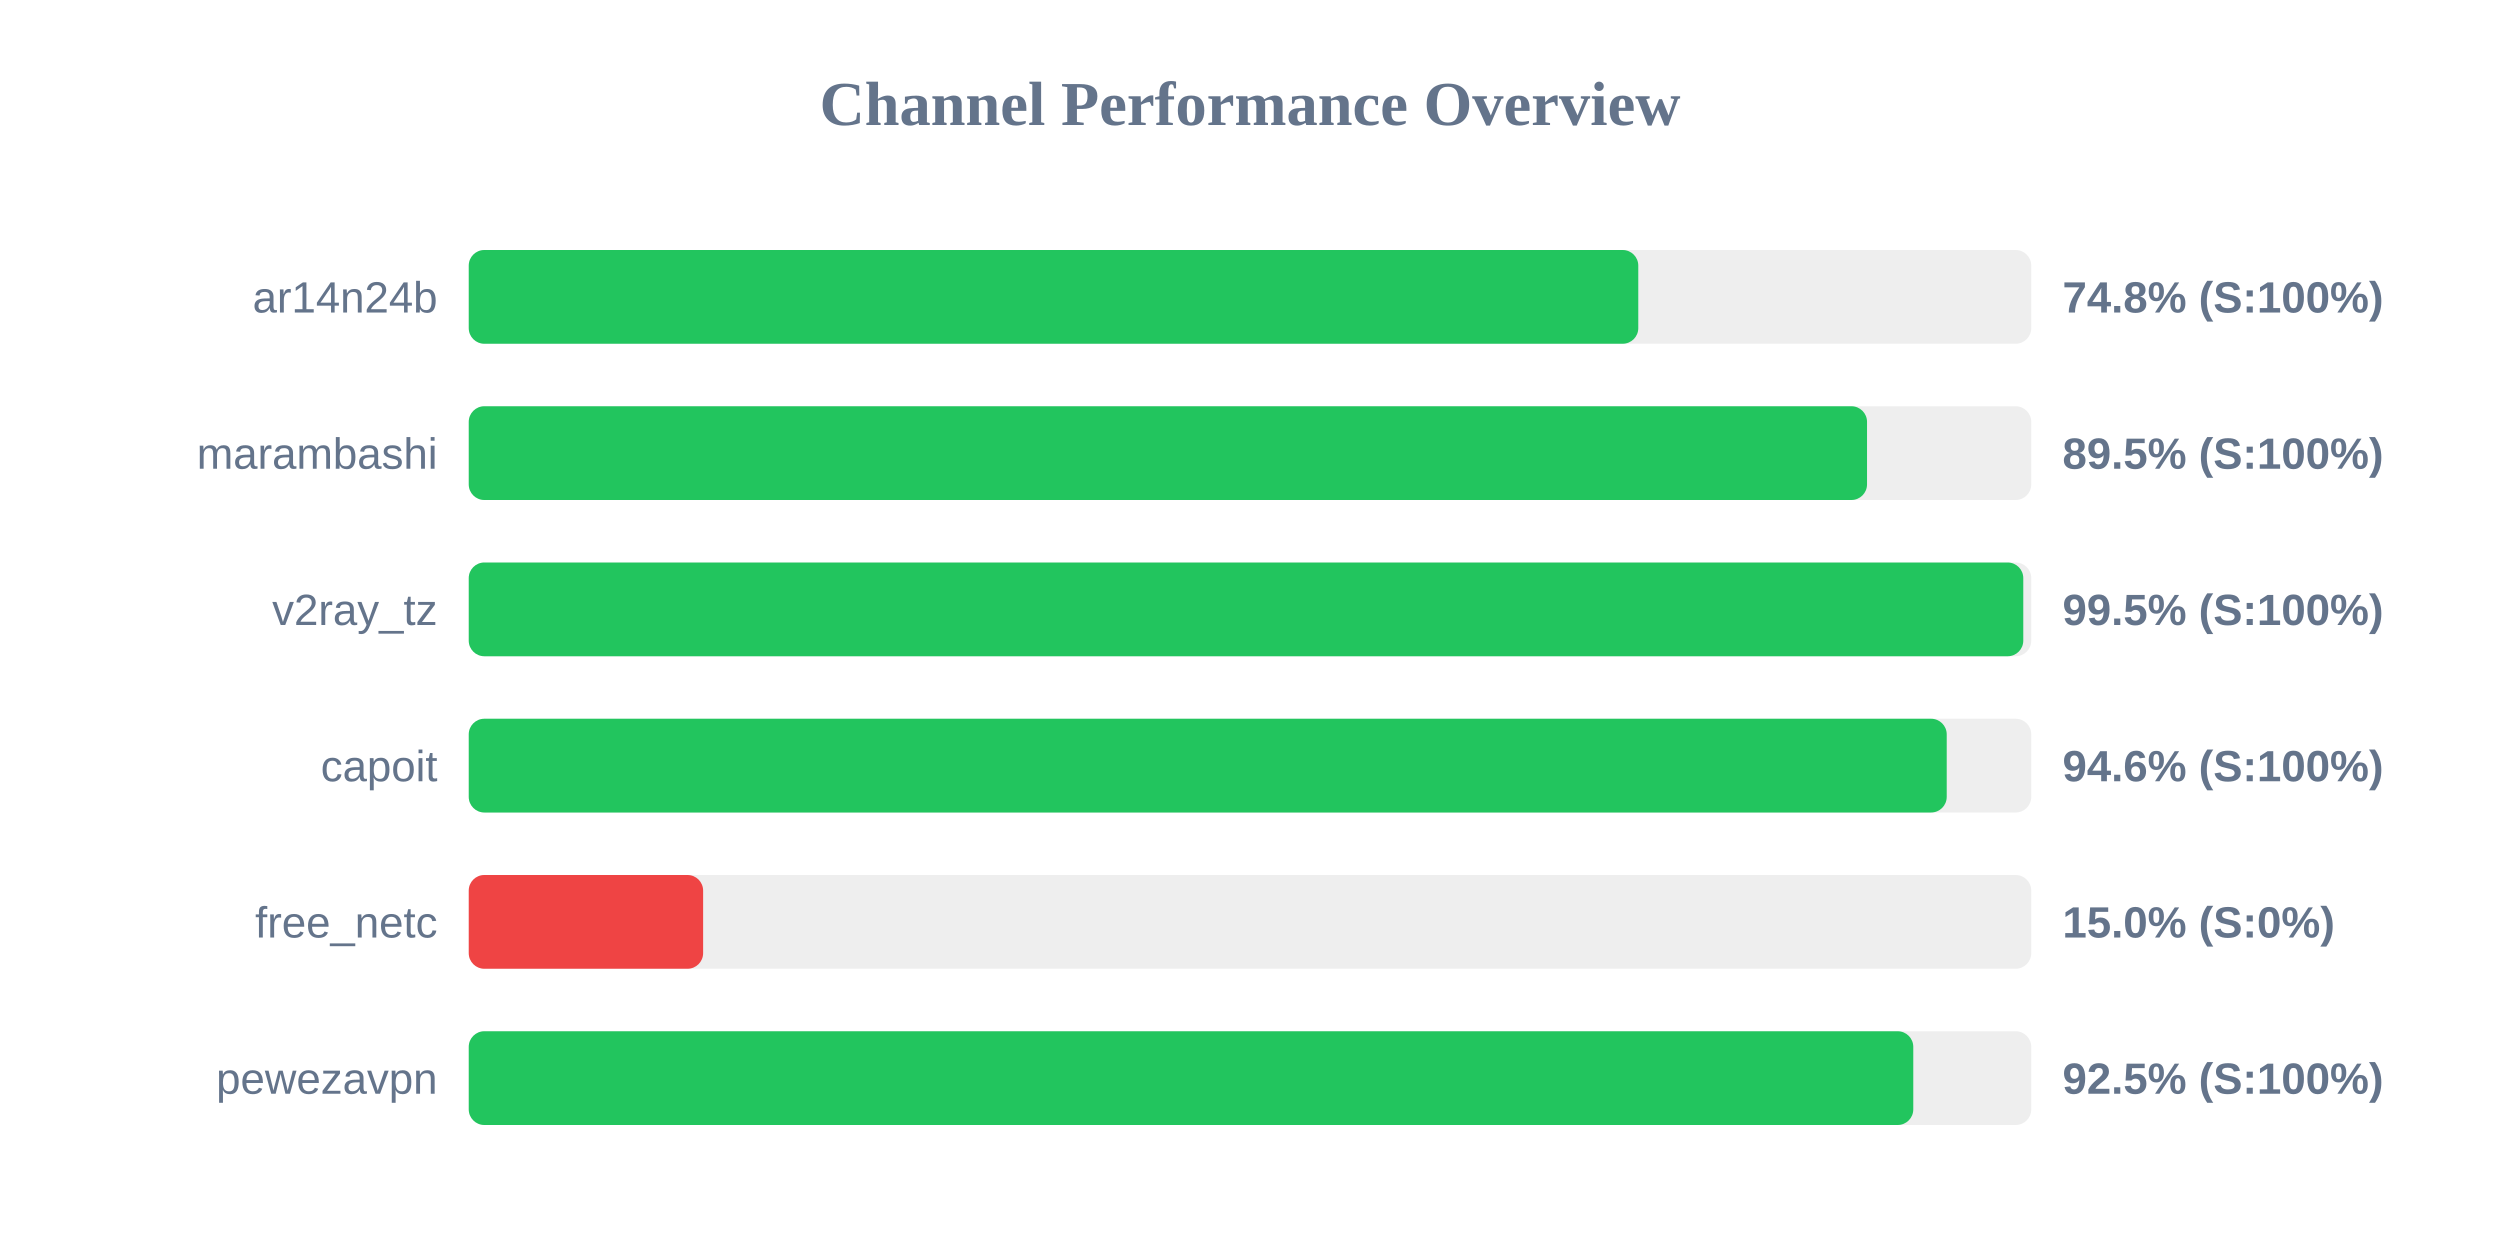
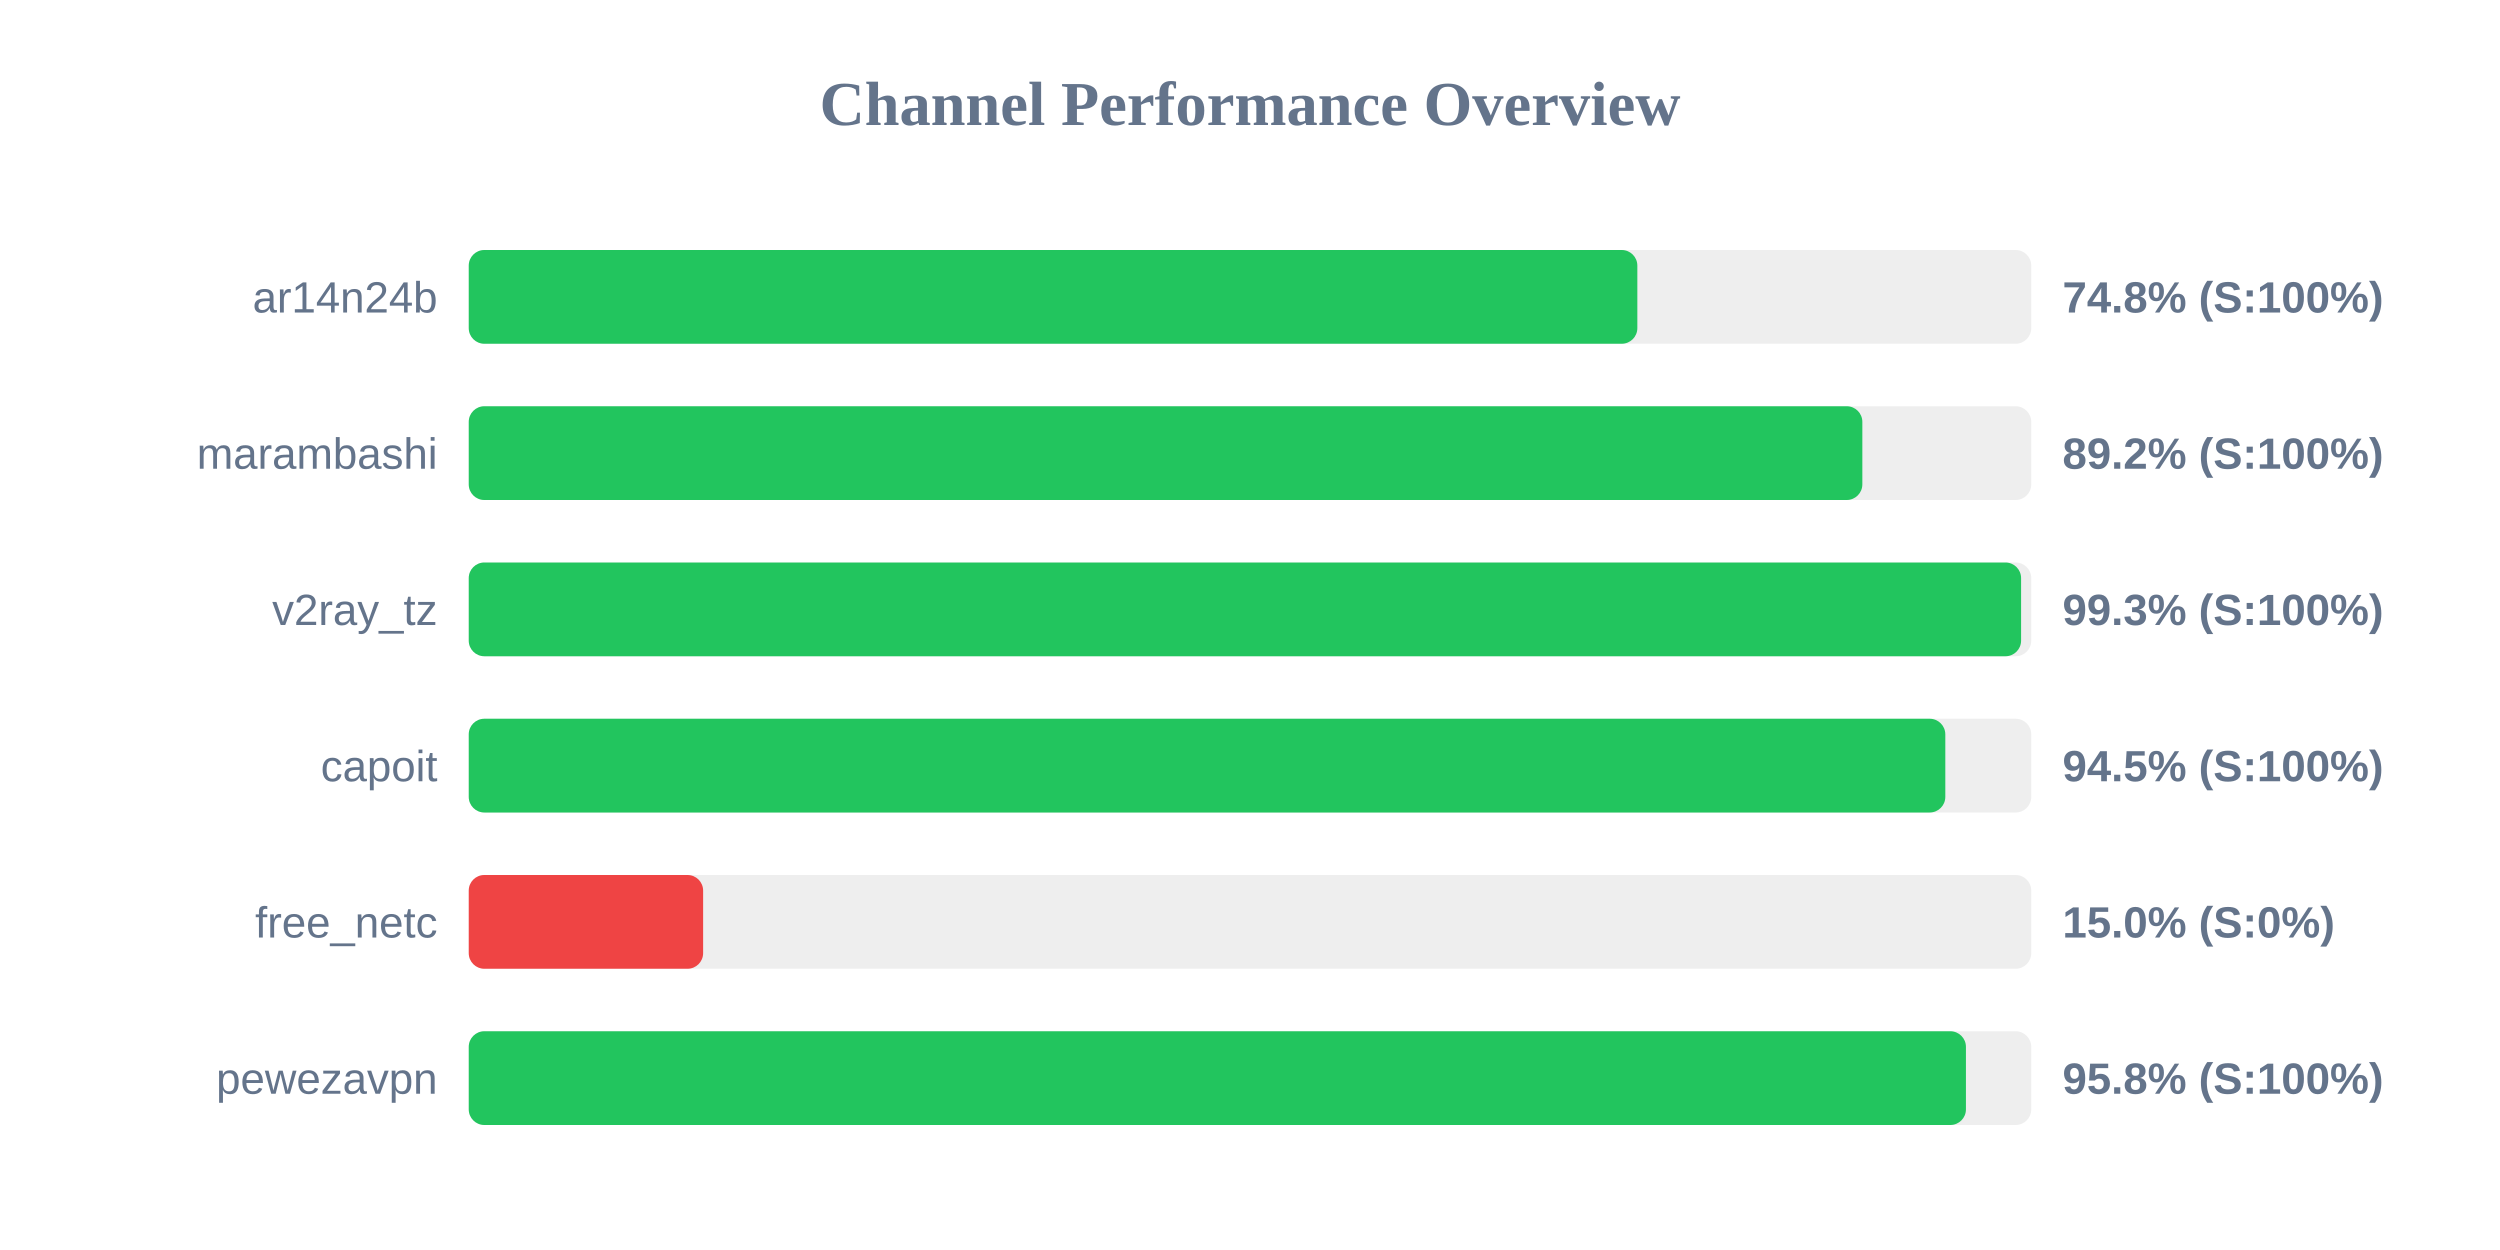
<svg xmlns="http://www.w3.org/2000/svg" width="800" height="400" version="1.1">
  <style>
        .row { font: 14px Arial; fill: #64748b; }
        .score { font: bold 14px Arial; fill: #64748b; }
    </style>
  <text x="400" y="40" text-anchor="middle" font-size="20px" font-weight="bold" fill="#64748b">Channel Performance Overview</text>
  <rect x="150" y="80" width="500" height="30" fill="#eee" rx="5" />
-   <rect x="150" y="80" width="374.25" height="30" fill="#22c55e" rx="5" />
+   <rect x="150" y="80" width="373.95" height="30" fill="#22c55e" rx="5" />
  <text x="140" y="100" text-anchor="end" class="row">ar14n24b</text>
  <text x="660" y="100" text-anchor="start" class="score">74.8% (S:100%)</text>
  <rect x="150" y="130" width="500" height="30" fill="#eee" rx="5" />
-   <rect x="150" y="130" width="447.45" height="30" fill="#22c55e" rx="5" />
+   <rect x="150" y="130" width="445.95" height="30" fill="#22c55e" rx="5" />
  <text x="140" y="150" text-anchor="end" class="row">marambashi</text>
-   <text x="660" y="150" text-anchor="start" class="score">89.5% (S:100%)</text>
+   <text x="660" y="150" text-anchor="start" class="score">89.2% (S:100%)</text>
  <rect x="150" y="180" width="500" height="30" fill="#eee" rx="5" />
-   <rect x="150" y="180" width="497.45" height="30" fill="#22c55e" rx="5" />
+   <rect x="150" y="180" width="496.75" height="30" fill="#22c55e" rx="5" />
  <text x="140" y="200" text-anchor="end" class="row">v2ray_tz</text>
-   <text x="660" y="200" text-anchor="start" class="score">99.5% (S:100%)</text>
+   <text x="660" y="200" text-anchor="start" class="score">99.3% (S:100%)</text>
  <rect x="150" y="230" width="500" height="30" fill="#eee" rx="5" />
-   <rect x="150" y="230" width="472.95" height="30" fill="#22c55e" rx="5" />
+   <rect x="150" y="230" width="472.5" height="30" fill="#22c55e" rx="5" />
  <text x="140" y="250" text-anchor="end" class="row">capoit</text>
-   <text x="660" y="250" text-anchor="start" class="score">94.6% (S:100%)</text>
+   <text x="660" y="250" text-anchor="start" class="score">94.5% (S:100%)</text>
  <rect x="150" y="280" width="500" height="30" fill="#eee" rx="5" />
  <rect x="150" y="280" width="75.0" height="30" fill="#ef4444" rx="5" />
  <text x="140" y="300" text-anchor="end" class="row">free_netc</text>
  <text x="660" y="300" text-anchor="start" class="score">15.0% (S:0%)</text>
  <rect x="150" y="330" width="500" height="30" fill="#eee" rx="5" />
-   <rect x="150" y="330" width="462.25" height="30" fill="#22c55e" rx="5" />
+   <rect x="150" y="330" width="479.1" height="30" fill="#22c55e" rx="5" />
  <text x="140" y="350" text-anchor="end" class="row">pewezavpn</text>
-   <text x="660" y="350" text-anchor="start" class="score">92.5% (S:100%)</text>
+   <text x="660" y="350" text-anchor="start" class="score">95.8% (S:100%)</text>
</svg>
